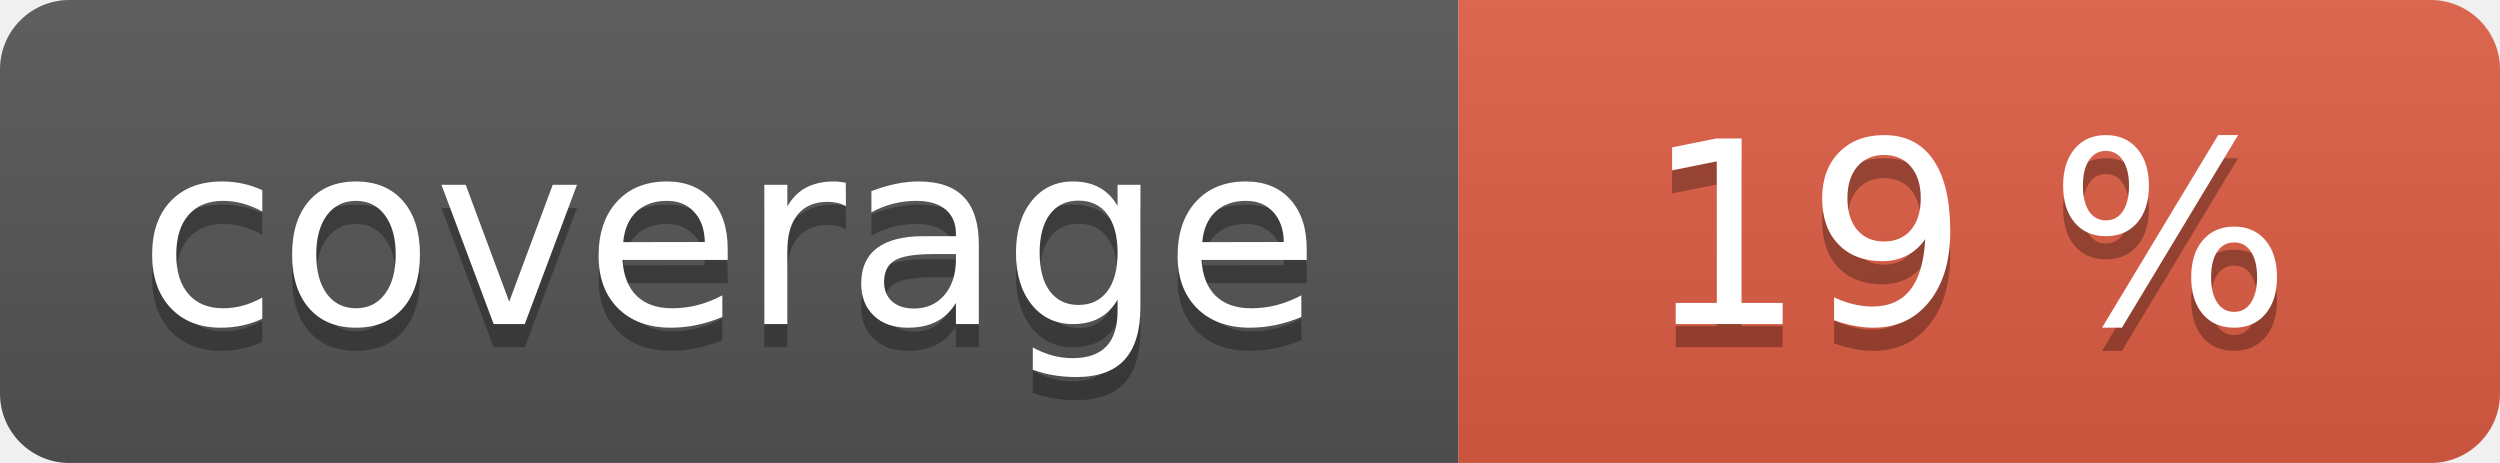
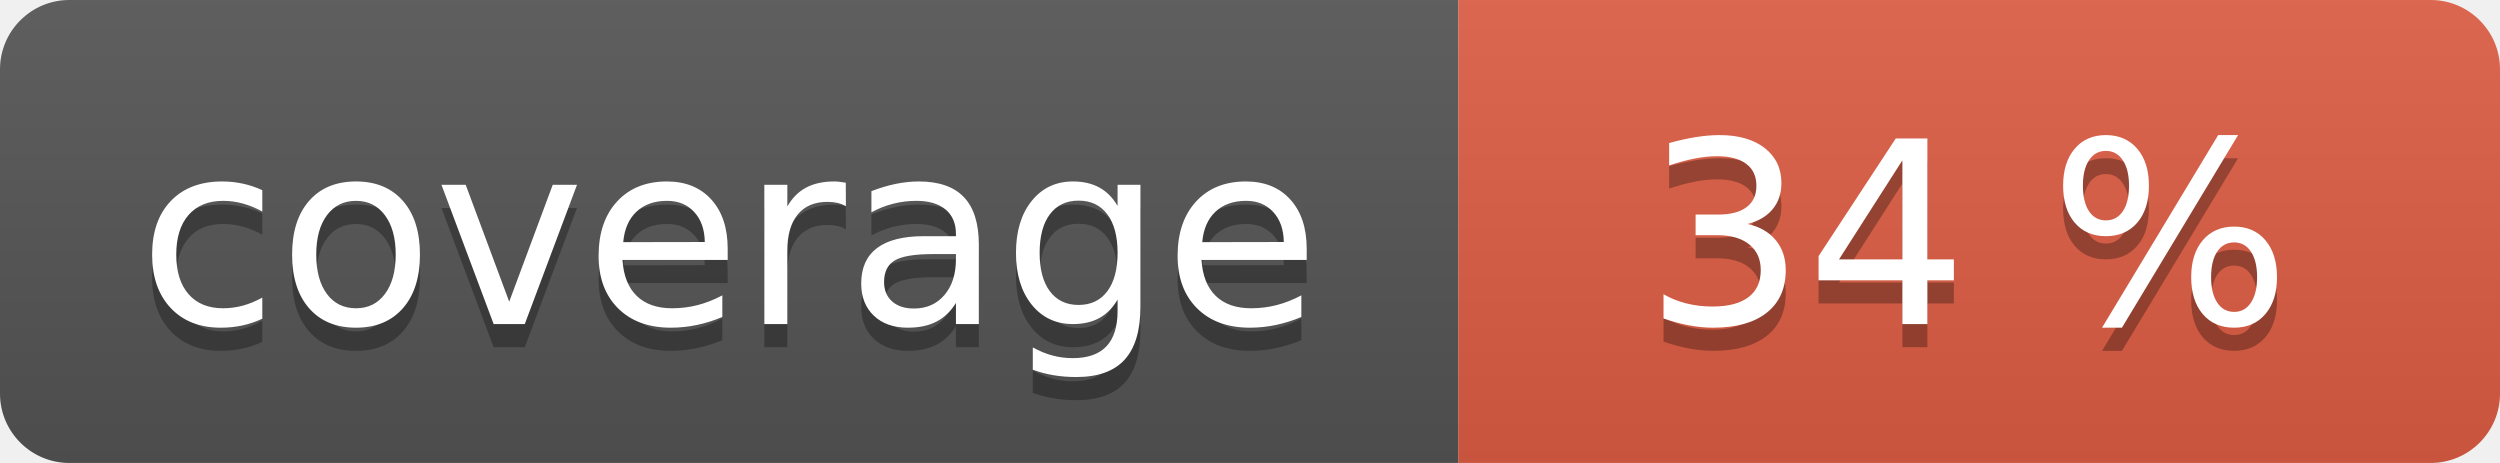
<svg xmlns="http://www.w3.org/2000/svg" width="108" height="20" role="img">
  <linearGradient id="s" x2="0" y2="100%">
    <stop offset="0" stop-color="#bbb" stop-opacity=".1" />
    <stop offset="1" stop-opacity=".1" />
  </linearGradient>
  <clipPath id="r">
    <rect width="108" height="20" rx="3" fill="#fff" />
  </clipPath>
  <g clip-path="url(#r)">
    <rect width="63" height="20" fill="#555" />
    <rect x="63" width="45" height="20" fill="#e05d44" />
    <rect width="108" height="20" fill="url(#s)" />
  </g>
  <g fill="#fff" text-anchor="middle" font-family="Verdana,Geneva,DejaVu Sans,sans-serif" text-rendering="geometricPrecision" font-size="110">
    <text aria-hidden="true" x="315" y="150" fill="#010101" fill-opacity=".3" transform="scale(.1)" textLength="530">coverage</text>
    <text x="315" y="140" transform="scale(.1)" fill="#fff" textLength="530">coverage</text>
-     <text aria-hidden="true" x="850" y="150" fill="#010101" fill-opacity=".3" transform="scale(.1)" textLength="350">19 %</text>
-     <text x="850" y="140" transform="scale(.1)" fill="#fff" textLength="350">19 %</text>
+     <text aria-hidden="true" x="850" y="150" fill="#010101" fill-opacity=".3" transform="scale(.1)" textLength="350">34 %</text>
+     <text x="850" y="140" transform="scale(.1)" fill="#fff" textLength="350">34 %</text>
  </g>
</svg>
